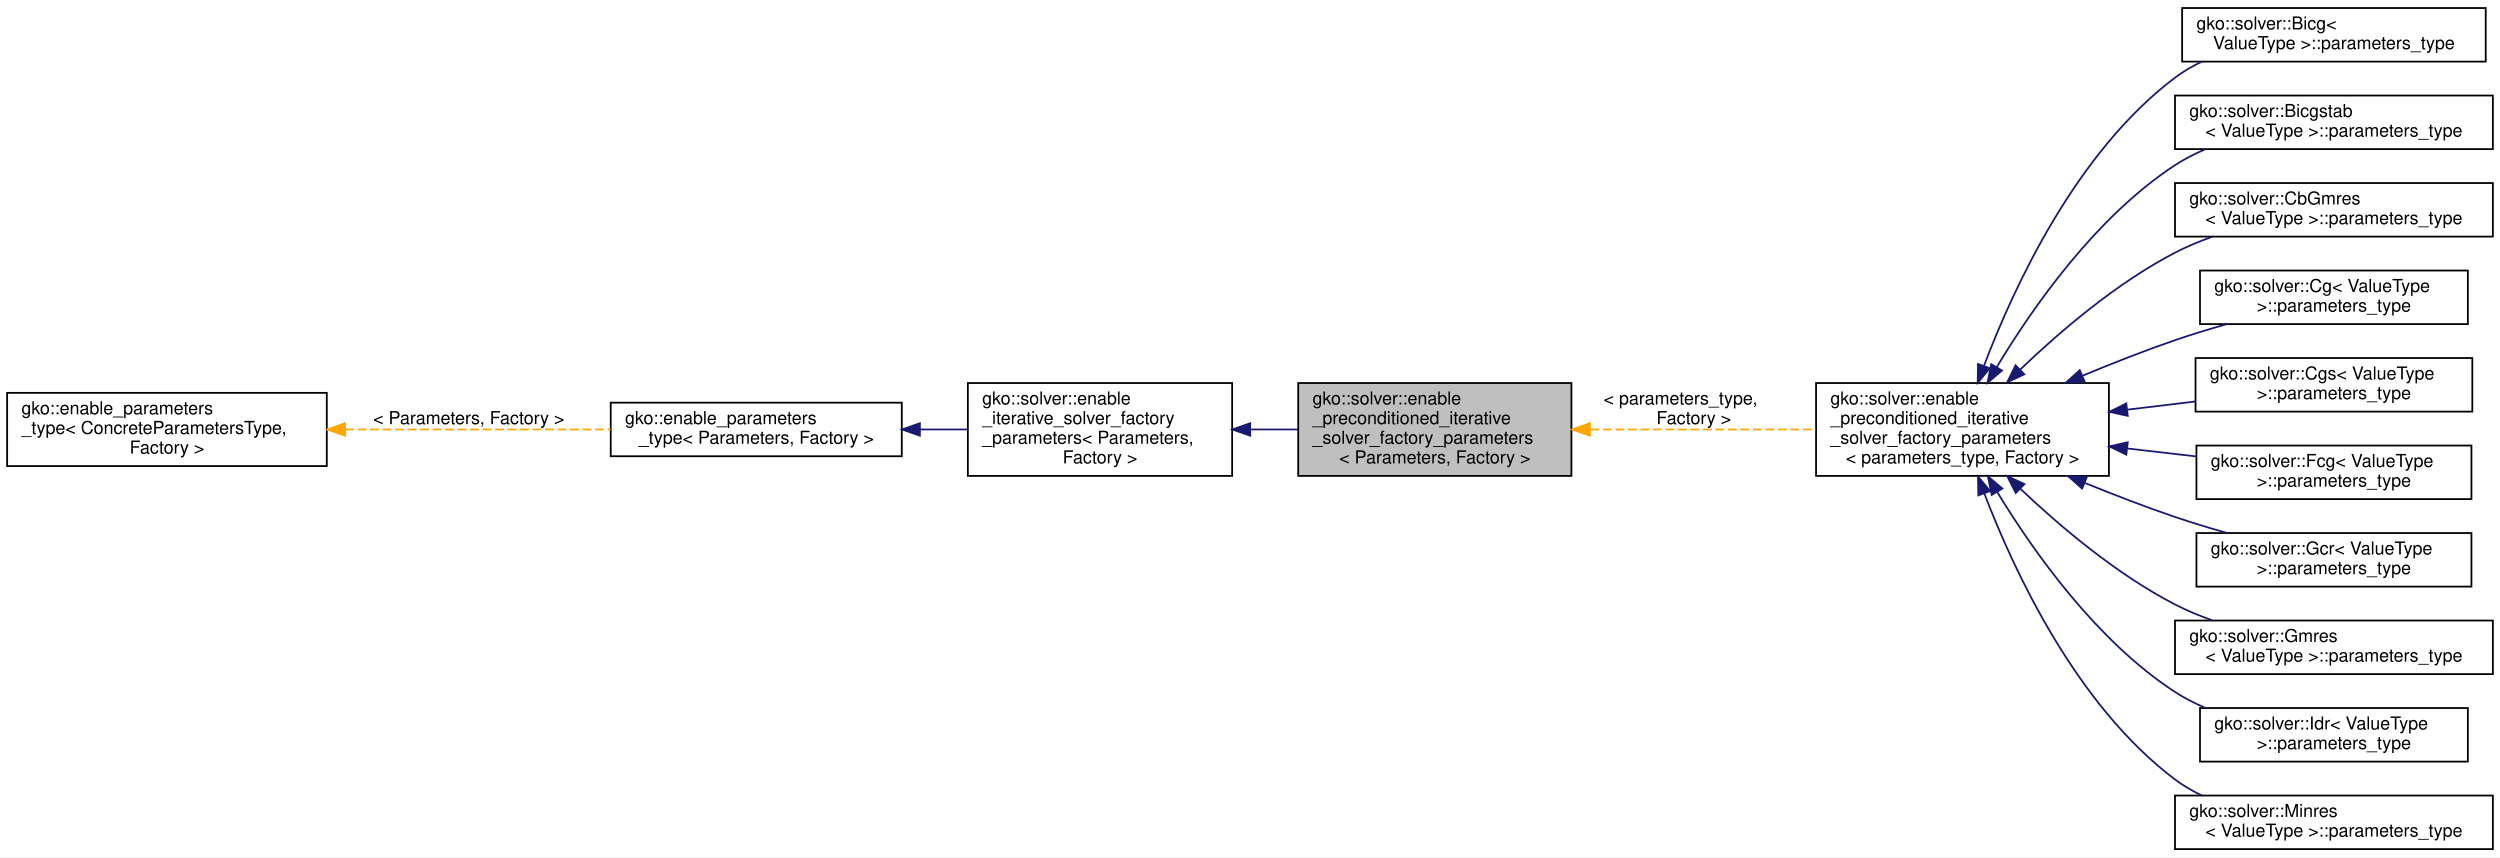
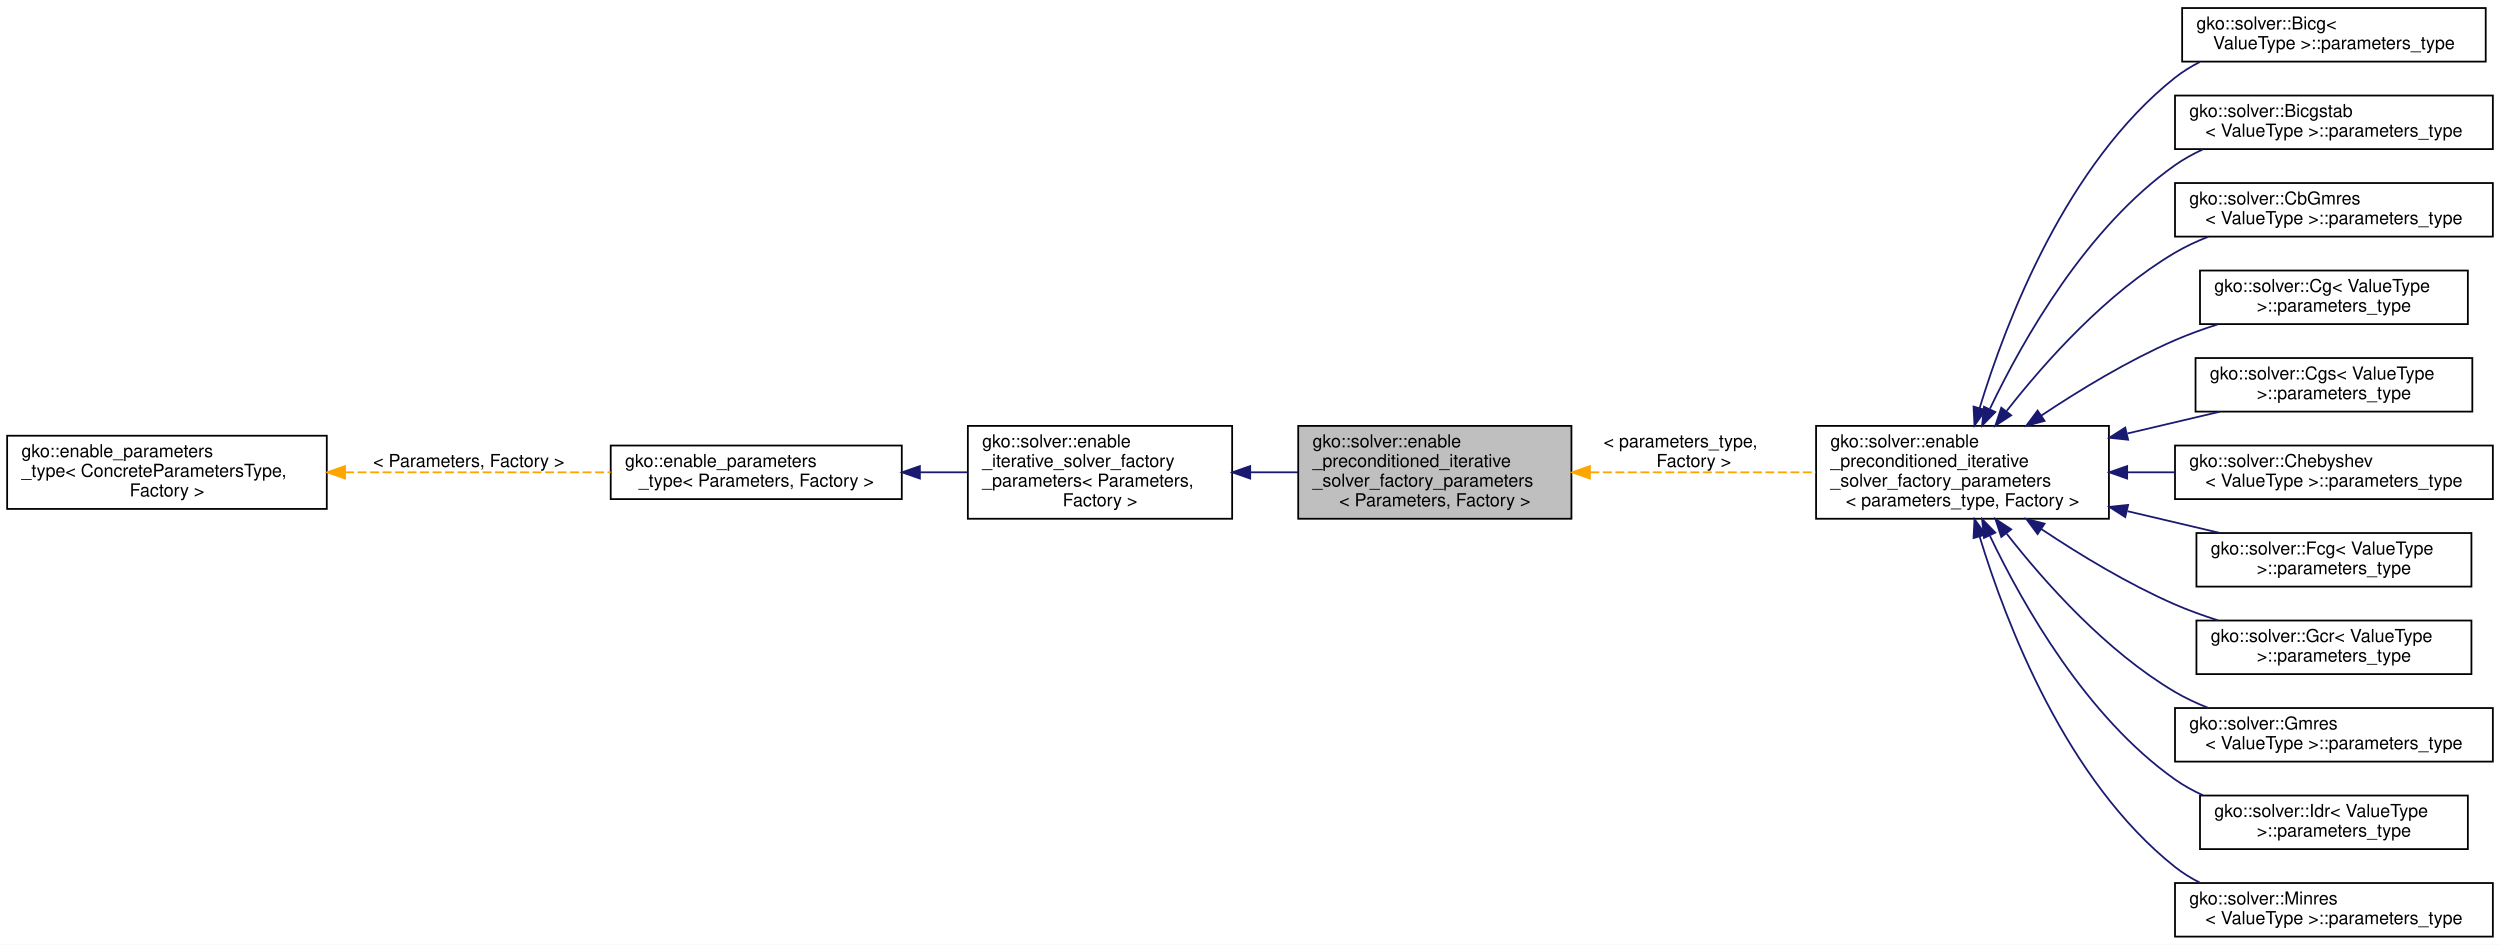
- <svg xmlns="http://www.w3.org/2000/svg" xmlns:xlink="http://www.w3.org/1999/xlink" width="1400pt" height="480pt" viewBox="0.00 0.00 1400.00 480.00">
-   <g id="graph0" class="graph" transform="scale(1 1) rotate(0) translate(4 476)">
-     <polygon fill="#ffffff" stroke="transparent" points="-4,4 -4,-476 1396,-476 1396,4 -4,4" />
+ <svg xmlns="http://www.w3.org/2000/svg" xmlns:xlink="http://www.w3.org/1999/xlink" width="1400pt" height="529pt" viewBox="0.00 0.00 1400.00 529.00">
+   <g id="graph0" class="graph" transform="scale(1 1) rotate(0) translate(4 525)">
+     <polygon fill="#ffffff" stroke="transparent" points="-4,4 -4,-525 1396,-525 1396,4 -4,4" />
    <g id="node1" class="node">
      <g id="a_node1">
        <a xlink:title=" ">
-           <polygon fill="#bfbfbf" stroke="#000000" points="723,-209.5 723,-261.5 876,-261.5 876,-209.5 723,-209.5" />
-           <text text-anchor="start" x="731" y="-249.5" font-family="Helvetica,sans-Serif" font-size="10.00" fill="#000000">gko::solver::enable</text>
-           <text text-anchor="start" x="731" y="-238.5" font-family="Helvetica,sans-Serif" font-size="10.00" fill="#000000">_preconditioned_iterative</text>
-           <text text-anchor="start" x="731" y="-227.5" font-family="Helvetica,sans-Serif" font-size="10.00" fill="#000000">_solver_factory_parameters</text>
-           <text text-anchor="middle" x="799.5" y="-216.5" font-family="Helvetica,sans-Serif" font-size="10.00" fill="#000000">&lt; Parameters, Factory &gt;</text>
+           <polygon fill="#bfbfbf" stroke="#000000" points="723,-234.5 723,-286.5 876,-286.5 876,-234.5 723,-234.5" />
+           <text text-anchor="start" x="731" y="-274.5" font-family="Helvetica,sans-Serif" font-size="10.00" fill="#000000">gko::solver::enable</text>
+           <text text-anchor="start" x="731" y="-263.5" font-family="Helvetica,sans-Serif" font-size="10.00" fill="#000000">_preconditioned_iterative</text>
+           <text text-anchor="start" x="731" y="-252.5" font-family="Helvetica,sans-Serif" font-size="10.00" fill="#000000">_solver_factory_parameters</text>
+           <text text-anchor="middle" x="799.5" y="-241.5" font-family="Helvetica,sans-Serif" font-size="10.00" fill="#000000">&lt; Parameters, Factory &gt;</text>
        </a>
      </g>
    </g>
    <g id="node5" class="node">
      <g id="a_node5">
        <a xlink:href="structgko_1_1solver_1_1enable__preconditioned__iterative__solver__factory__parameters.html" target="_top" xlink:title=" ">
-           <polygon fill="#ffffff" stroke="#000000" points="1013,-209.5 1013,-261.5 1177,-261.5 1177,-209.5 1013,-209.5" />
-           <text text-anchor="start" x="1021" y="-249.5" font-family="Helvetica,sans-Serif" font-size="10.00" fill="#000000">gko::solver::enable</text>
-           <text text-anchor="start" x="1021" y="-238.5" font-family="Helvetica,sans-Serif" font-size="10.00" fill="#000000">_preconditioned_iterative</text>
-           <text text-anchor="start" x="1021" y="-227.5" font-family="Helvetica,sans-Serif" font-size="10.00" fill="#000000">_solver_factory_parameters</text>
-           <text text-anchor="middle" x="1095" y="-216.5" font-family="Helvetica,sans-Serif" font-size="10.00" fill="#000000">&lt; parameters_type, Factory &gt;</text>
+           <polygon fill="#ffffff" stroke="#000000" points="1013,-234.5 1013,-286.5 1177,-286.5 1177,-234.5 1013,-234.5" />
+           <text text-anchor="start" x="1021" y="-274.5" font-family="Helvetica,sans-Serif" font-size="10.00" fill="#000000">gko::solver::enable</text>
+           <text text-anchor="start" x="1021" y="-263.5" font-family="Helvetica,sans-Serif" font-size="10.00" fill="#000000">_preconditioned_iterative</text>
+           <text text-anchor="start" x="1021" y="-252.5" font-family="Helvetica,sans-Serif" font-size="10.00" fill="#000000">_solver_factory_parameters</text>
+           <text text-anchor="middle" x="1095" y="-241.5" font-family="Helvetica,sans-Serif" font-size="10.00" fill="#000000">&lt; parameters_type, Factory &gt;</text>
        </a>
      </g>
    </g>
    <g id="edge4" class="edge">
-       <path fill="none" stroke="#ffa500" stroke-dasharray="5,2" d="M886.615,-235.5C926.512,-235.5 973.545,-235.5 1012.823,-235.5" />
-       <polygon fill="#ffa500" stroke="#ffa500" points="886.368,-232 876.368,-235.5 886.368,-239 886.368,-232" />
-       <text text-anchor="start" x="894" y="-249.5" font-family="Helvetica,sans-Serif" font-size="10.00" fill="#000000"> &lt; parameters_type,</text>
-       <text text-anchor="middle" x="944.5" y="-238.5" font-family="Helvetica,sans-Serif" font-size="10.00" fill="#000000"> Factory &gt;</text>
+       <path fill="none" stroke="#ffa500" stroke-dasharray="5,2" d="M886.615,-260.5C926.512,-260.5 973.545,-260.5 1012.823,-260.5" />
+       <polygon fill="#ffa500" stroke="#ffa500" points="886.368,-257 876.368,-260.5 886.368,-264 886.368,-257" />
+       <text text-anchor="start" x="894" y="-274.5" font-family="Helvetica,sans-Serif" font-size="10.00" fill="#000000"> &lt; parameters_type,</text>
+       <text text-anchor="middle" x="944.5" y="-263.5" font-family="Helvetica,sans-Serif" font-size="10.00" fill="#000000"> Factory &gt;</text>
    </g>
    <g id="node2" class="node">
      <g id="a_node2">
        <a xlink:href="structgko_1_1solver_1_1enable__iterative__solver__factory__parameters.html" target="_top" xlink:title=" ">
-           <polygon fill="#ffffff" stroke="#000000" points="538,-209.5 538,-261.5 686,-261.5 686,-209.5 538,-209.5" />
-           <text text-anchor="start" x="546" y="-249.5" font-family="Helvetica,sans-Serif" font-size="10.00" fill="#000000">gko::solver::enable</text>
-           <text text-anchor="start" x="546" y="-238.5" font-family="Helvetica,sans-Serif" font-size="10.00" fill="#000000">_iterative_solver_factory</text>
-           <text text-anchor="start" x="546" y="-227.5" font-family="Helvetica,sans-Serif" font-size="10.00" fill="#000000">_parameters&lt; Parameters,</text>
-           <text text-anchor="middle" x="612" y="-216.5" font-family="Helvetica,sans-Serif" font-size="10.00" fill="#000000"> Factory &gt;</text>
+           <polygon fill="#ffffff" stroke="#000000" points="538,-234.5 538,-286.5 686,-286.5 686,-234.5 538,-234.5" />
+           <text text-anchor="start" x="546" y="-274.5" font-family="Helvetica,sans-Serif" font-size="10.00" fill="#000000">gko::solver::enable</text>
+           <text text-anchor="start" x="546" y="-263.5" font-family="Helvetica,sans-Serif" font-size="10.00" fill="#000000">_iterative_solver_factory</text>
+           <text text-anchor="start" x="546" y="-252.5" font-family="Helvetica,sans-Serif" font-size="10.00" fill="#000000">_parameters&lt; Parameters,</text>
+           <text text-anchor="middle" x="612" y="-241.5" font-family="Helvetica,sans-Serif" font-size="10.00" fill="#000000"> Factory &gt;</text>
        </a>
      </g>
    </g>
    <g id="edge1" class="edge">
-       <path fill="none" stroke="#191970" d="M696.386,-235.5C705.203,-235.5 714.132,-235.5 722.856,-235.5" />
-       <polygon fill="#191970" stroke="#191970" points="696.105,-232 686.105,-235.5 696.105,-239 696.105,-232" />
+       <path fill="none" stroke="#191970" d="M696.386,-260.5C705.203,-260.5 714.132,-260.5 722.856,-260.5" />
+       <polygon fill="#191970" stroke="#191970" points="696.105,-257 686.105,-260.5 696.105,-264 696.105,-257" />
    </g>
    <g id="node3" class="node">
      <g id="a_node3">
        <a xlink:href="classgko_1_1enable__parameters__type.html" target="_top" xlink:title=" ">
-           <polygon fill="#ffffff" stroke="#000000" points="338,-220.5 338,-250.5 501,-250.5 501,-220.5 338,-220.5" />
-           <text text-anchor="start" x="346" y="-238.5" font-family="Helvetica,sans-Serif" font-size="10.00" fill="#000000">gko::enable_parameters</text>
-           <text text-anchor="middle" x="419.5" y="-227.5" font-family="Helvetica,sans-Serif" font-size="10.00" fill="#000000">_type&lt; Parameters, Factory &gt;</text>
+           <polygon fill="#ffffff" stroke="#000000" points="338,-245.5 338,-275.5 501,-275.5 501,-245.5 338,-245.5" />
+           <text text-anchor="start" x="346" y="-263.5" font-family="Helvetica,sans-Serif" font-size="10.00" fill="#000000">gko::enable_parameters</text>
+           <text text-anchor="middle" x="419.5" y="-252.5" font-family="Helvetica,sans-Serif" font-size="10.00" fill="#000000">_type&lt; Parameters, Factory &gt;</text>
        </a>
      </g>
    </g>
    <g id="edge2" class="edge">
-       <path fill="none" stroke="#191970" d="M511.196,-235.5C520.139,-235.5 529.135,-235.5 537.874,-235.5" />
-       <polygon fill="#191970" stroke="#191970" points="511.137,-232 501.137,-235.5 511.137,-239 511.137,-232" />
+       <path fill="none" stroke="#191970" d="M511.196,-260.5C520.139,-260.5 529.135,-260.5 537.874,-260.5" />
+       <polygon fill="#191970" stroke="#191970" points="511.137,-257 501.137,-260.5 511.137,-264 511.137,-257" />
    </g>
    <g id="node4" class="node">
      <g id="a_node4">
        <a xlink:href="classgko_1_1enable__parameters__type.html" target="_top" xlink:title="The enable_parameters_type mixin is used to create a base implementation of the factory parameters st...">
-           <polygon fill="#ffffff" stroke="#000000" points="0,-215 0,-256 179,-256 179,-215 0,-215" />
-           <text text-anchor="start" x="8" y="-244" font-family="Helvetica,sans-Serif" font-size="10.00" fill="#000000">gko::enable_parameters</text>
-           <text text-anchor="start" x="8" y="-233" font-family="Helvetica,sans-Serif" font-size="10.00" fill="#000000">_type&lt; ConcreteParametersType,</text>
-           <text text-anchor="middle" x="89.5" y="-222" font-family="Helvetica,sans-Serif" font-size="10.00" fill="#000000"> Factory &gt;</text>
+           <polygon fill="#ffffff" stroke="#000000" points="0,-240 0,-281 179,-281 179,-240 0,-240" />
+           <text text-anchor="start" x="8" y="-269" font-family="Helvetica,sans-Serif" font-size="10.00" fill="#000000">gko::enable_parameters</text>
+           <text text-anchor="start" x="8" y="-258" font-family="Helvetica,sans-Serif" font-size="10.00" fill="#000000">_type&lt; ConcreteParametersType,</text>
+           <text text-anchor="middle" x="89.5" y="-247" font-family="Helvetica,sans-Serif" font-size="10.00" fill="#000000"> Factory &gt;</text>
        </a>
      </g>
    </g>
    <g id="edge3" class="edge">
-       <path fill="none" stroke="#ffa500" stroke-dasharray="5,2" d="M189.25,-235.5C236.816,-235.5 293.006,-235.5 337.97,-235.5" />
-       <polygon fill="#ffa500" stroke="#ffa500" points="189.238,-232 179.238,-235.5 189.238,-239 189.238,-232" />
-       <text text-anchor="middle" x="258.5" y="-238.5" font-family="Helvetica,sans-Serif" font-size="10.00" fill="#000000"> &lt; Parameters, Factory &gt;</text>
+       <path fill="none" stroke="#ffa500" stroke-dasharray="5,2" d="M189.25,-260.5C236.816,-260.5 293.006,-260.5 337.97,-260.5" />
+       <polygon fill="#ffa500" stroke="#ffa500" points="189.238,-257 179.238,-260.5 189.238,-264 189.238,-257" />
+       <text text-anchor="middle" x="258.5" y="-263.5" font-family="Helvetica,sans-Serif" font-size="10.00" fill="#000000"> &lt; Parameters, Factory &gt;</text>
    </g>
    <g id="node6" class="node">
      <g id="a_node6">
        <a xlink:href="structgko_1_1solver_1_1Bicg_1_1parameters__type.html" target="_top" xlink:title=" ">
-           <polygon fill="#ffffff" stroke="#000000" points="1218,-441.5 1218,-471.5 1388,-471.5 1388,-441.5 1218,-441.5" />
-           <text text-anchor="start" x="1226" y="-459.5" font-family="Helvetica,sans-Serif" font-size="10.00" fill="#000000">gko::solver::Bicg&lt;</text>
-           <text text-anchor="middle" x="1303" y="-448.5" font-family="Helvetica,sans-Serif" font-size="10.00" fill="#000000"> ValueType &gt;::parameters_type</text>
+           <polygon fill="#ffffff" stroke="#000000" points="1218,-490.5 1218,-520.5 1388,-520.5 1388,-490.5 1218,-490.5" />
+           <text text-anchor="start" x="1226" y="-508.5" font-family="Helvetica,sans-Serif" font-size="10.00" fill="#000000">gko::solver::Bicg&lt;</text>
+           <text text-anchor="middle" x="1303" y="-497.5" font-family="Helvetica,sans-Serif" font-size="10.00" fill="#000000"> ValueType &gt;::parameters_type</text>
        </a>
      </g>
    </g>
    <g id="edge5" class="edge">
-       <path fill="none" stroke="#191970" d="M1107.024,-271.144C1123.879,-315.64 1158.803,-390.939 1214,-432.5 1218.602,-435.966 1223.67,-438.931 1228.982,-441.468" />
-       <polygon fill="#191970" stroke="#191970" points="1110.251,-269.779 1103.509,-261.605 1103.683,-272.199 1110.251,-269.779" />
+       <path fill="none" stroke="#191970" d="M1104.541,-296.334C1119.516,-345.542 1153.292,-433.391 1214,-481.5 1218.264,-484.879 1222.966,-487.784 1227.913,-490.282" />
+       <polygon fill="#191970" stroke="#191970" points="1107.897,-295.341 1101.711,-286.74 1101.183,-297.322 1107.897,-295.341" />
    </g>
    <g id="node7" class="node">
      <g id="a_node7">
        <a xlink:href="structgko_1_1solver_1_1Bicgstab_1_1parameters__type.html" target="_top" xlink:title=" ">
-           <polygon fill="#ffffff" stroke="#000000" points="1214,-392.5 1214,-422.5 1392,-422.5 1392,-392.5 1214,-392.5" />
-           <text text-anchor="start" x="1222" y="-410.5" font-family="Helvetica,sans-Serif" font-size="10.00" fill="#000000">gko::solver::Bicgstab</text>
-           <text text-anchor="middle" x="1303" y="-399.5" font-family="Helvetica,sans-Serif" font-size="10.00" fill="#000000">&lt; ValueType &gt;::parameters_type</text>
+           <polygon fill="#ffffff" stroke="#000000" points="1214,-441.5 1214,-471.5 1392,-471.5 1392,-441.5 1214,-441.5" />
+           <text text-anchor="start" x="1222" y="-459.5" font-family="Helvetica,sans-Serif" font-size="10.00" fill="#000000">gko::solver::Bicgstab</text>
+           <text text-anchor="middle" x="1303" y="-448.5" font-family="Helvetica,sans-Serif" font-size="10.00" fill="#000000">&lt; ValueType &gt;::parameters_type</text>
        </a>
      </g>
    </g>
    <g id="edge6" class="edge">
-       <path fill="none" stroke="#191970" d="M1114.123,-270.334C1134.51,-304.228 1169.907,-354.706 1214,-383.5 1219.226,-386.913 1224.925,-389.842 1230.832,-392.357" />
-       <polygon fill="#191970" stroke="#191970" points="1117.112,-268.512 1109.022,-261.672 1111.081,-272.065 1117.112,-268.512" />
+       <path fill="none" stroke="#191970" d="M1110.386,-296.16C1129.165,-335.447 1164.631,-397.665 1214,-432.5 1218.838,-435.914 1224.137,-438.842 1229.662,-441.354" />
+       <polygon fill="#191970" stroke="#191970" points="1113.371,-294.281 1105.972,-286.697 1107.027,-297.239 1113.371,-294.281" />
    </g>
    <g id="node8" class="node">
      <g id="a_node8">
        <a xlink:href="structgko_1_1solver_1_1CbGmres_1_1parameters__type.html" target="_top" xlink:title=" ">
-           <polygon fill="#ffffff" stroke="#000000" points="1214,-343.5 1214,-373.5 1392,-373.5 1392,-343.5 1214,-343.5" />
-           <text text-anchor="start" x="1222" y="-361.5" font-family="Helvetica,sans-Serif" font-size="10.00" fill="#000000">gko::solver::CbGmres</text>
-           <text text-anchor="middle" x="1303" y="-350.5" font-family="Helvetica,sans-Serif" font-size="10.00" fill="#000000">&lt; ValueType &gt;::parameters_type</text>
+           <polygon fill="#ffffff" stroke="#000000" points="1214,-392.5 1214,-422.5 1392,-422.5 1392,-392.5 1214,-392.5" />
+           <text text-anchor="start" x="1222" y="-410.5" font-family="Helvetica,sans-Serif" font-size="10.00" fill="#000000">gko::solver::CbGmres</text>
+           <text text-anchor="middle" x="1303" y="-399.5" font-family="Helvetica,sans-Serif" font-size="10.00" fill="#000000">&lt; ValueType &gt;::parameters_type</text>
        </a>
      </g>
    </g>
    <g id="edge7" class="edge">
-       <path fill="none" stroke="#191970" d="M1127.266,-269.002C1149.74,-290.555 1181.424,-317.596 1214,-334.5 1220.534,-337.891 1227.594,-340.838 1234.779,-343.391" />
-       <polygon fill="#191970" stroke="#191970" points="1129.613,-266.402 1120.01,-261.926 1124.726,-271.413 1129.613,-266.402" />
+       <path fill="none" stroke="#191970" d="M1119.768,-294.921C1141.564,-322.768 1175.726,-360.938 1214,-383.5 1219.79,-386.913 1226.076,-389.853 1232.539,-392.382" />
+       <polygon fill="#191970" stroke="#191970" points="1122.276,-292.44 1113.41,-286.639 1116.723,-296.703 1122.276,-292.44" />
    </g>
    <g id="node9" class="node">
      <g id="a_node9">
        <a xlink:href="structgko_1_1solver_1_1Cg_1_1parameters__type.html" target="_top" xlink:title=" ">
-           <polygon fill="#ffffff" stroke="#000000" points="1228,-294.5 1228,-324.5 1378,-324.5 1378,-294.5 1228,-294.5" />
-           <text text-anchor="start" x="1236" y="-312.5" font-family="Helvetica,sans-Serif" font-size="10.00" fill="#000000">gko::solver::Cg&lt; ValueType</text>
-           <text text-anchor="middle" x="1303" y="-301.5" font-family="Helvetica,sans-Serif" font-size="10.00" fill="#000000"> &gt;::parameters_type</text>
+           <polygon fill="#ffffff" stroke="#000000" points="1228,-343.5 1228,-373.5 1378,-373.5 1378,-343.5 1228,-343.5" />
+           <text text-anchor="start" x="1236" y="-361.5" font-family="Helvetica,sans-Serif" font-size="10.00" fill="#000000">gko::solver::Cg&lt; ValueType</text>
+           <text text-anchor="middle" x="1303" y="-350.5" font-family="Helvetica,sans-Serif" font-size="10.00" fill="#000000"> &gt;::parameters_type</text>
        </a>
      </g>
    </g>
    <g id="edge8" class="edge">
-       <path fill="none" stroke="#191970" d="M1162.461,-265.696C1179.139,-272.646 1197.079,-279.693 1214,-285.5 1223.233,-288.669 1233.12,-291.69 1242.824,-294.454" />
-       <polygon fill="#191970" stroke="#191970" points="1163.379,-262.284 1152.804,-261.625 1160.66,-268.735 1163.379,-262.284" />
+       <path fill="none" stroke="#191970" d="M1139.076,-292.236C1160.806,-306.733 1187.899,-323.16 1214,-334.5 1221.632,-337.816 1229.836,-340.775 1238.065,-343.386" />
+       <polygon fill="#191970" stroke="#191970" points="1140.965,-289.288 1130.721,-286.581 1137.041,-295.085 1140.965,-289.288" />
    </g>
    <g id="node10" class="node">
      <g id="a_node10">
        <a xlink:href="structgko_1_1solver_1_1Cgs_1_1parameters__type.html" target="_top" xlink:title=" ">
-           <polygon fill="#ffffff" stroke="#000000" points="1225.5,-245.5 1225.5,-275.5 1380.5,-275.5 1380.5,-245.5 1225.5,-245.5" />
-           <text text-anchor="start" x="1233.5" y="-263.5" font-family="Helvetica,sans-Serif" font-size="10.00" fill="#000000">gko::solver::Cgs&lt; ValueType</text>
-           <text text-anchor="middle" x="1303" y="-252.5" font-family="Helvetica,sans-Serif" font-size="10.00" fill="#000000"> &gt;::parameters_type</text>
+           <polygon fill="#ffffff" stroke="#000000" points="1225.5,-294.5 1225.5,-324.5 1380.5,-324.5 1380.5,-294.5 1225.5,-294.5" />
+           <text text-anchor="start" x="1233.5" y="-312.5" font-family="Helvetica,sans-Serif" font-size="10.00" fill="#000000">gko::solver::Cgs&lt; ValueType</text>
+           <text text-anchor="middle" x="1303" y="-301.5" font-family="Helvetica,sans-Serif" font-size="10.00" fill="#000000"> &gt;::parameters_type</text>
        </a>
      </g>
    </g>
    <g id="edge9" class="edge">
-       <path fill="none" stroke="#191970" d="M1187.347,-246.599C1200.073,-248.129 1213.034,-249.687 1225.456,-251.18" />
-       <polygon fill="#191970" stroke="#191970" points="1187.553,-243.099 1177.207,-245.381 1186.718,-250.049 1187.553,-243.099" />
+       <path fill="none" stroke="#191970" d="M1187.404,-282.268C1204.835,-286.375 1222.705,-290.584 1239.024,-294.429" />
+       <polygon fill="#191970" stroke="#191970" points="1187.743,-278.752 1177.207,-279.866 1186.138,-285.566 1187.743,-278.752" />
    </g>
    <g id="node11" class="node">
      <g id="a_node11">
+         <a xlink:href="structgko_1_1solver_1_1Chebyshev_1_1parameters__type.html" target="_top" xlink:title=" ">
+           <polygon fill="#ffffff" stroke="#000000" points="1214,-245.5 1214,-275.5 1392,-275.5 1392,-245.5 1214,-245.5" />
+           <text text-anchor="start" x="1222" y="-263.5" font-family="Helvetica,sans-Serif" font-size="10.00" fill="#000000">gko::solver::Chebyshev</text>
+           <text text-anchor="middle" x="1303" y="-252.5" font-family="Helvetica,sans-Serif" font-size="10.00" fill="#000000">&lt; ValueType &gt;::parameters_type</text>
+         </a>
+       </g>
+     </g>
+     <g id="edge10" class="edge">
+       <path fill="none" stroke="#191970" d="M1187.445,-260.5C1196.222,-260.5 1205.11,-260.5 1213.856,-260.5" />
+       <polygon fill="#191970" stroke="#191970" points="1187.207,-257 1177.207,-260.5 1187.207,-264 1187.207,-257" />
+     </g>
+     <g id="node12" class="node">
+       <g id="a_node12">
        <a xlink:href="structgko_1_1solver_1_1Fcg_1_1parameters__type.html" target="_top" xlink:title=" ">
          <polygon fill="#ffffff" stroke="#000000" points="1226,-196.5 1226,-226.5 1380,-226.5 1380,-196.5 1226,-196.5" />
          <text text-anchor="start" x="1234" y="-214.5" font-family="Helvetica,sans-Serif" font-size="10.00" fill="#000000">gko::solver::Fcg&lt; ValueType</text>
          <text text-anchor="middle" x="1303" y="-203.5" font-family="Helvetica,sans-Serif" font-size="10.00" fill="#000000"> &gt;::parameters_type</text>
        </a>
      </g>
    </g>
-     <g id="edge10" class="edge">
-       <path fill="none" stroke="#191970" d="M1187.42,-224.836C1200.238,-223.357 1213.293,-221.851 1225.793,-220.409" />
-       <polygon fill="#191970" stroke="#191970" points="1186.74,-221.391 1177.207,-226.015 1187.542,-228.345 1186.74,-221.391" />
-     </g>
-     <g id="node12" class="node">
-       <g id="a_node12">
+     <g id="edge11" class="edge">
+       <path fill="none" stroke="#191970" d="M1187.404,-238.732C1204.835,-234.625 1222.705,-230.416 1239.024,-226.571" />
+       <polygon fill="#191970" stroke="#191970" points="1186.138,-235.434 1177.207,-241.134 1187.743,-242.248 1186.138,-235.434" />
+     </g>
+     <g id="node13" class="node">
+       <g id="a_node13">
        <a xlink:href="structgko_1_1solver_1_1Gcr_1_1parameters__type.html" target="_top" xlink:title=" ">
          <polygon fill="#ffffff" stroke="#000000" points="1226,-147.5 1226,-177.5 1380,-177.5 1380,-147.5 1226,-147.5" />
          <text text-anchor="start" x="1234" y="-165.5" font-family="Helvetica,sans-Serif" font-size="10.00" fill="#000000">gko::solver::Gcr&lt; ValueType</text>
          <text text-anchor="middle" x="1303" y="-154.5" font-family="Helvetica,sans-Serif" font-size="10.00" fill="#000000"> &gt;::parameters_type</text>
        </a>
      </g>
    </g>
-     <g id="edge11" class="edge">
-       <path fill="none" stroke="#191970" d="M1163.553,-205.535C1179.93,-198.861 1197.462,-192.109 1214,-186.5 1223.245,-183.364 1233.137,-180.36 1242.843,-177.603" />
-       <polygon fill="#191970" stroke="#191970" points="1161.972,-202.4 1154.059,-209.446 1164.639,-208.873 1161.972,-202.4" />
-     </g>
-     <g id="node13" class="node">
-       <g id="a_node13">
+     <g id="edge12" class="edge">
+       <path fill="none" stroke="#191970" d="M1139.076,-228.764C1160.806,-214.267 1187.899,-197.84 1214,-186.5 1221.632,-183.184 1229.836,-180.225 1238.065,-177.614" />
+       <polygon fill="#191970" stroke="#191970" points="1137.041,-225.915 1130.721,-234.419 1140.965,-231.712 1137.041,-225.915" />
+     </g>
+     <g id="node14" class="node">
+       <g id="a_node14">
        <a xlink:href="structgko_1_1solver_1_1Gmres_1_1parameters__type.html" target="_top" xlink:title=" ">
          <polygon fill="#ffffff" stroke="#000000" points="1214,-98.5 1214,-128.5 1392,-128.5 1392,-98.5 1214,-98.5" />
          <text text-anchor="start" x="1222" y="-116.5" font-family="Helvetica,sans-Serif" font-size="10.00" fill="#000000">gko::solver::Gmres</text>
          <text text-anchor="middle" x="1303" y="-105.5" font-family="Helvetica,sans-Serif" font-size="10.00" fill="#000000">&lt; ValueType &gt;::parameters_type</text>
        </a>
      </g>
    </g>
-     <g id="edge12" class="edge">
-       <path fill="none" stroke="#191970" d="M1127.326,-202.349C1149.826,-181.02 1181.516,-154.253 1214,-137.5 1220.543,-134.126 1227.608,-131.189 1234.796,-128.642" />
-       <polygon fill="#191970" stroke="#191970" points="1124.832,-199.893 1120.061,-209.352 1129.69,-204.933 1124.832,-199.893" />
-     </g>
-     <g id="node14" class="node">
-       <g id="a_node14">
+     <g id="edge13" class="edge">
+       <path fill="none" stroke="#191970" d="M1119.768,-226.079C1141.564,-198.232 1175.726,-160.062 1214,-137.5 1219.79,-134.087 1226.076,-131.147 1232.539,-128.618" />
+       <polygon fill="#191970" stroke="#191970" points="1116.723,-224.297 1113.41,-234.361 1122.276,-228.56 1116.723,-224.297" />
+     </g>
+     <g id="node15" class="node">
+       <g id="a_node15">
        <a xlink:href="structgko_1_1solver_1_1Idr_1_1parameters__type.html" target="_top" xlink:title=" ">
          <polygon fill="#ffffff" stroke="#000000" points="1228,-49.5 1228,-79.5 1378,-79.5 1378,-49.5 1228,-49.5" />
          <text text-anchor="start" x="1236" y="-67.5" font-family="Helvetica,sans-Serif" font-size="10.00" fill="#000000">gko::solver::Idr&lt; ValueType</text>
          <text text-anchor="middle" x="1303" y="-56.5" font-family="Helvetica,sans-Serif" font-size="10.00" fill="#000000"> &gt;::parameters_type</text>
        </a>
      </g>
    </g>
-     <g id="edge13" class="edge">
-       <path fill="none" stroke="#191970" d="M1114.356,-200.612C1134.814,-166.951 1170.166,-117.021 1214,-88.5 1219.231,-85.096 1224.934,-82.172 1230.844,-79.662" />
-       <polygon fill="#191970" stroke="#191970" points="1111.34,-198.837 1109.233,-209.22 1117.355,-202.417 1111.34,-198.837" />
-     </g>
-     <g id="node15" class="node">
-       <g id="a_node15">
+     <g id="edge14" class="edge">
+       <path fill="none" stroke="#191970" d="M1110.386,-224.84C1129.165,-185.553 1164.631,-123.335 1214,-88.5 1218.838,-85.086 1224.137,-82.158 1229.662,-79.646" />
+       <polygon fill="#191970" stroke="#191970" points="1107.027,-223.761 1105.972,-234.303 1113.371,-226.719 1107.027,-223.761" />
+     </g>
+     <g id="node16" class="node">
+       <g id="a_node16">
        <a xlink:href="structgko_1_1solver_1_1Minres_1_1parameters__type.html" target="_top" xlink:title=" ">
          <polygon fill="#ffffff" stroke="#000000" points="1214,-.5 1214,-30.5 1392,-30.5 1392,-.5 1214,-.5" />
          <text text-anchor="start" x="1222" y="-18.5" font-family="Helvetica,sans-Serif" font-size="10.00" fill="#000000">gko::solver::Minres</text>
          <text text-anchor="middle" x="1303" y="-7.5" font-family="Helvetica,sans-Serif" font-size="10.00" fill="#000000">&lt; ValueType &gt;::parameters_type</text>
        </a>
      </g>
    </g>
-     <g id="edge14" class="edge">
-       <path fill="none" stroke="#191970" d="M1107.211,-199.677C1124.17,-155.361 1159.11,-80.734 1214,-39.5 1218.606,-36.04 1223.677,-33.078 1228.991,-30.543" />
-       <polygon fill="#191970" stroke="#191970" points="1103.88,-198.591 1103.671,-209.184 1110.44,-201.034 1103.88,-198.591" />
+     <g id="edge15" class="edge">
+       <path fill="none" stroke="#191970" d="M1104.541,-224.666C1119.516,-175.458 1153.292,-87.609 1214,-39.5 1218.264,-36.121 1222.966,-33.215 1227.913,-30.718" />
+       <polygon fill="#191970" stroke="#191970" points="1101.183,-223.679 1101.711,-234.26 1107.897,-225.659 1101.183,-223.679" />
    </g>
  </g>
</svg>
